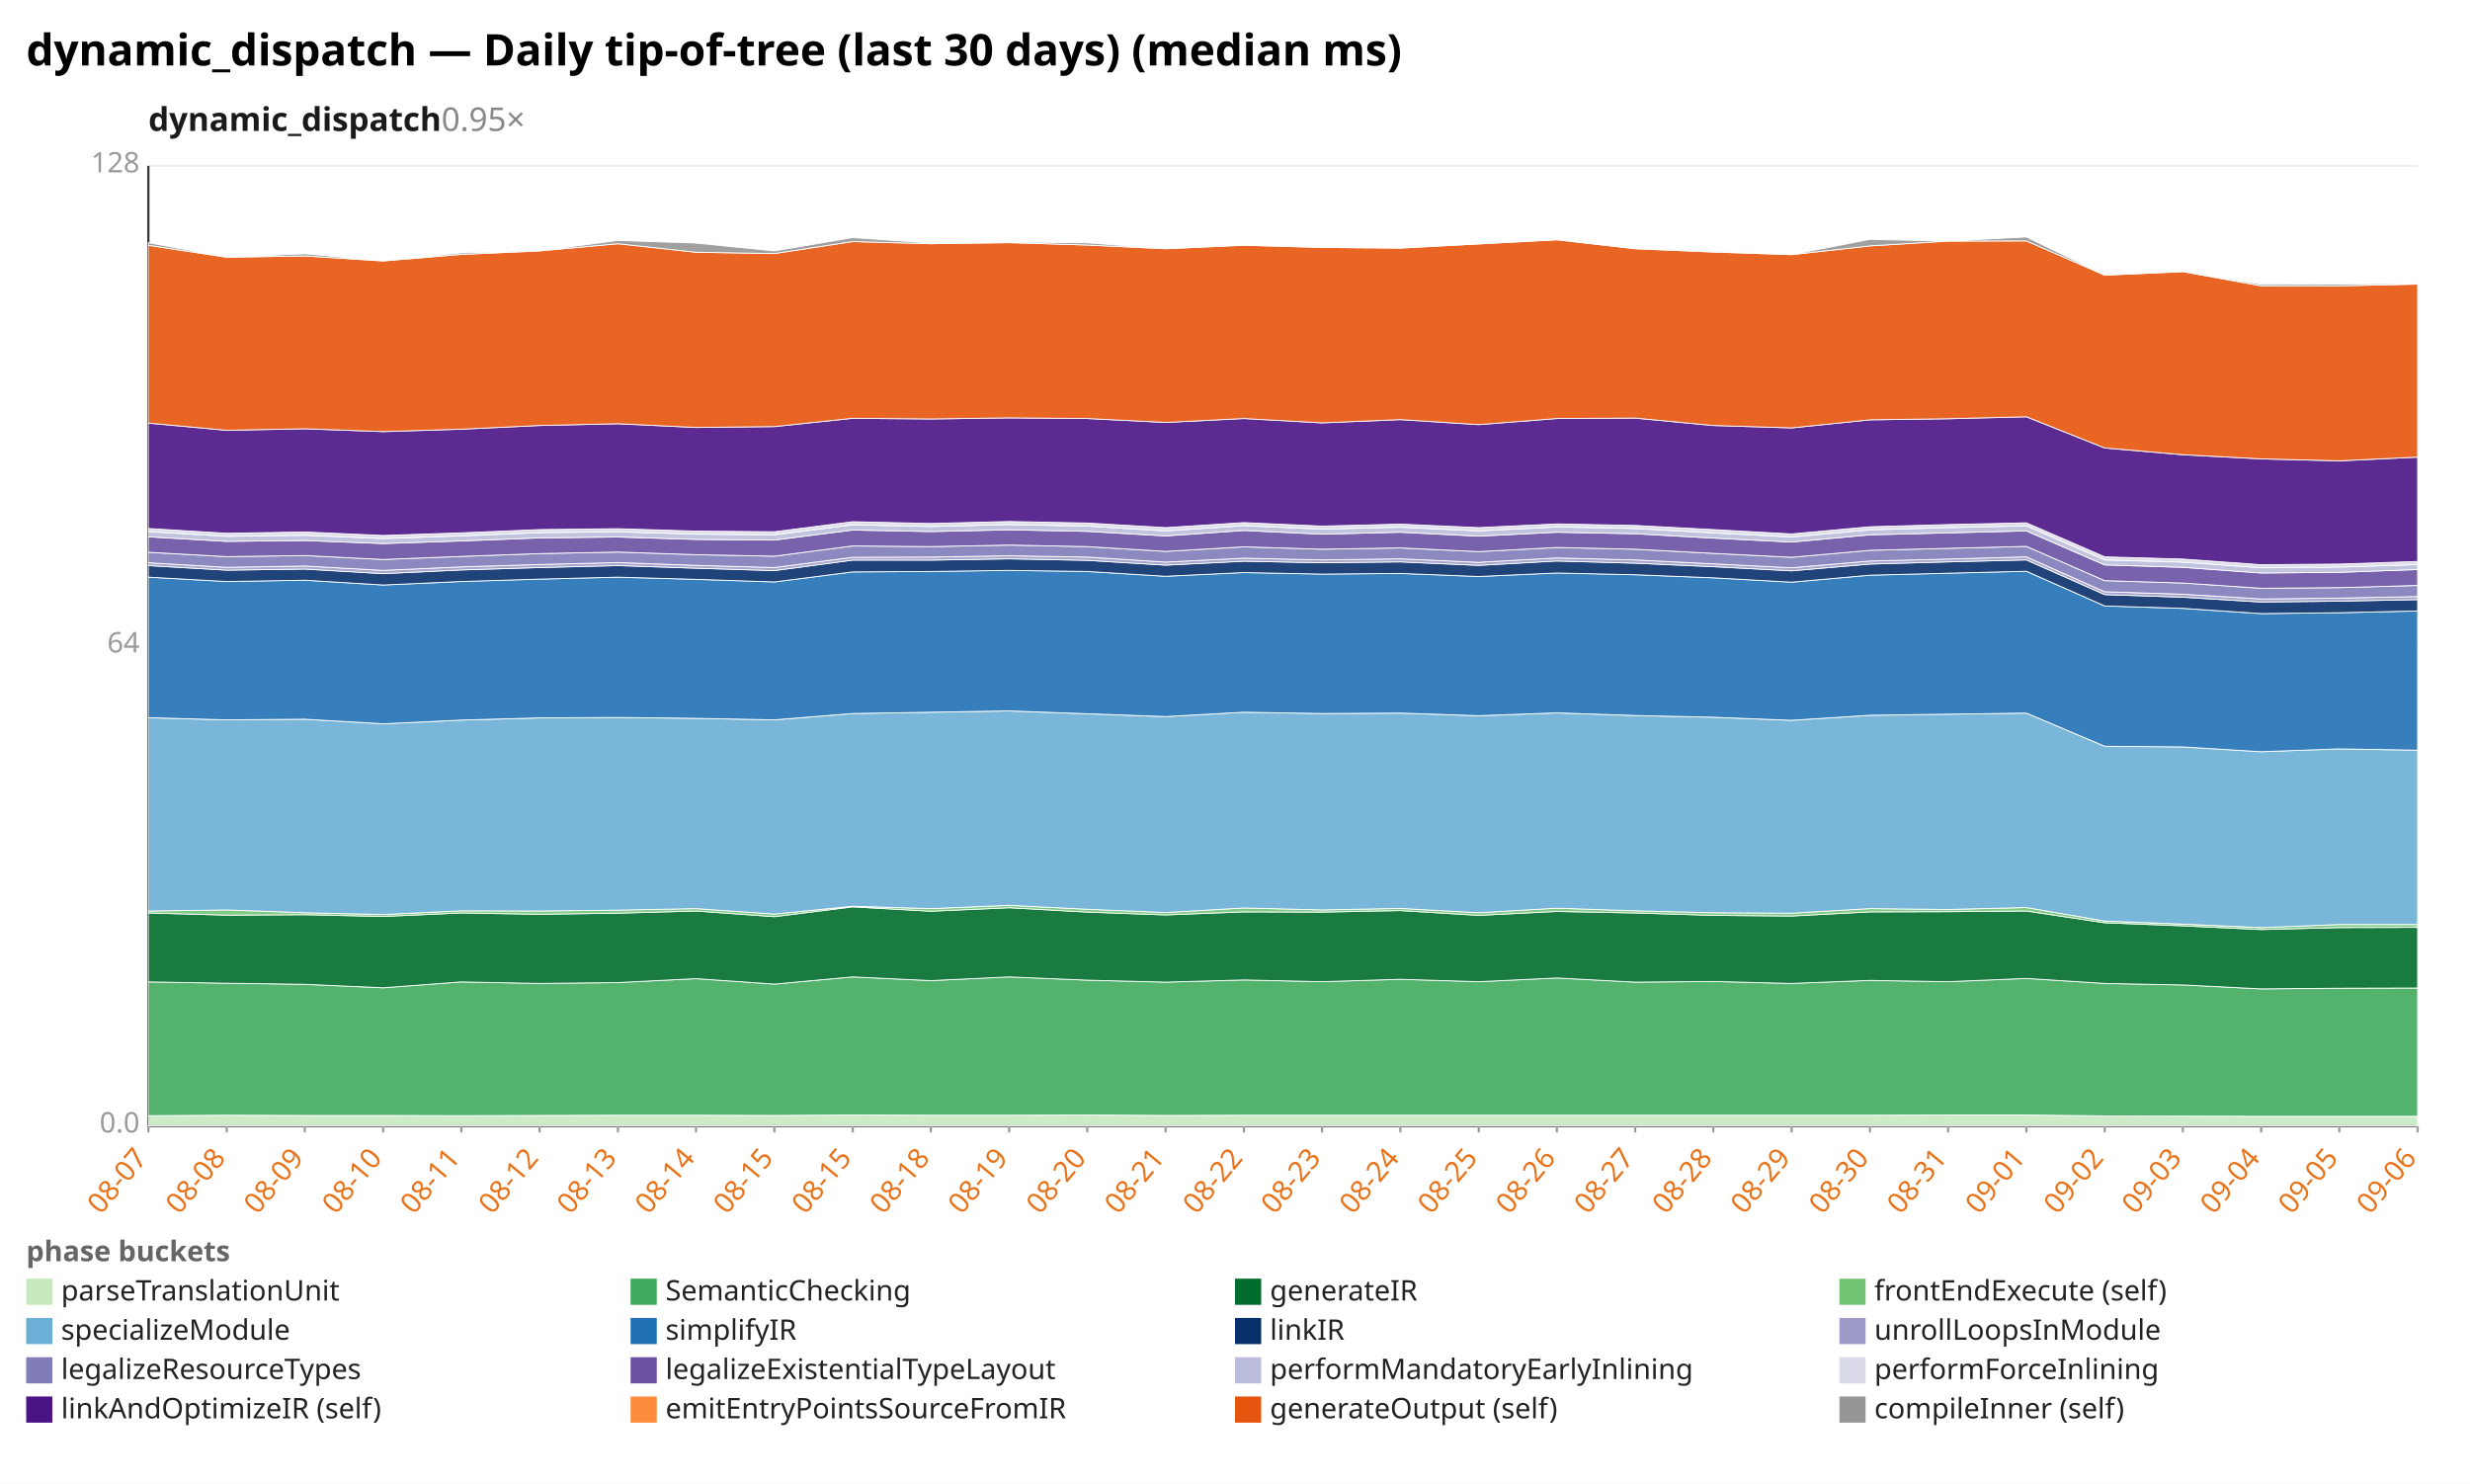
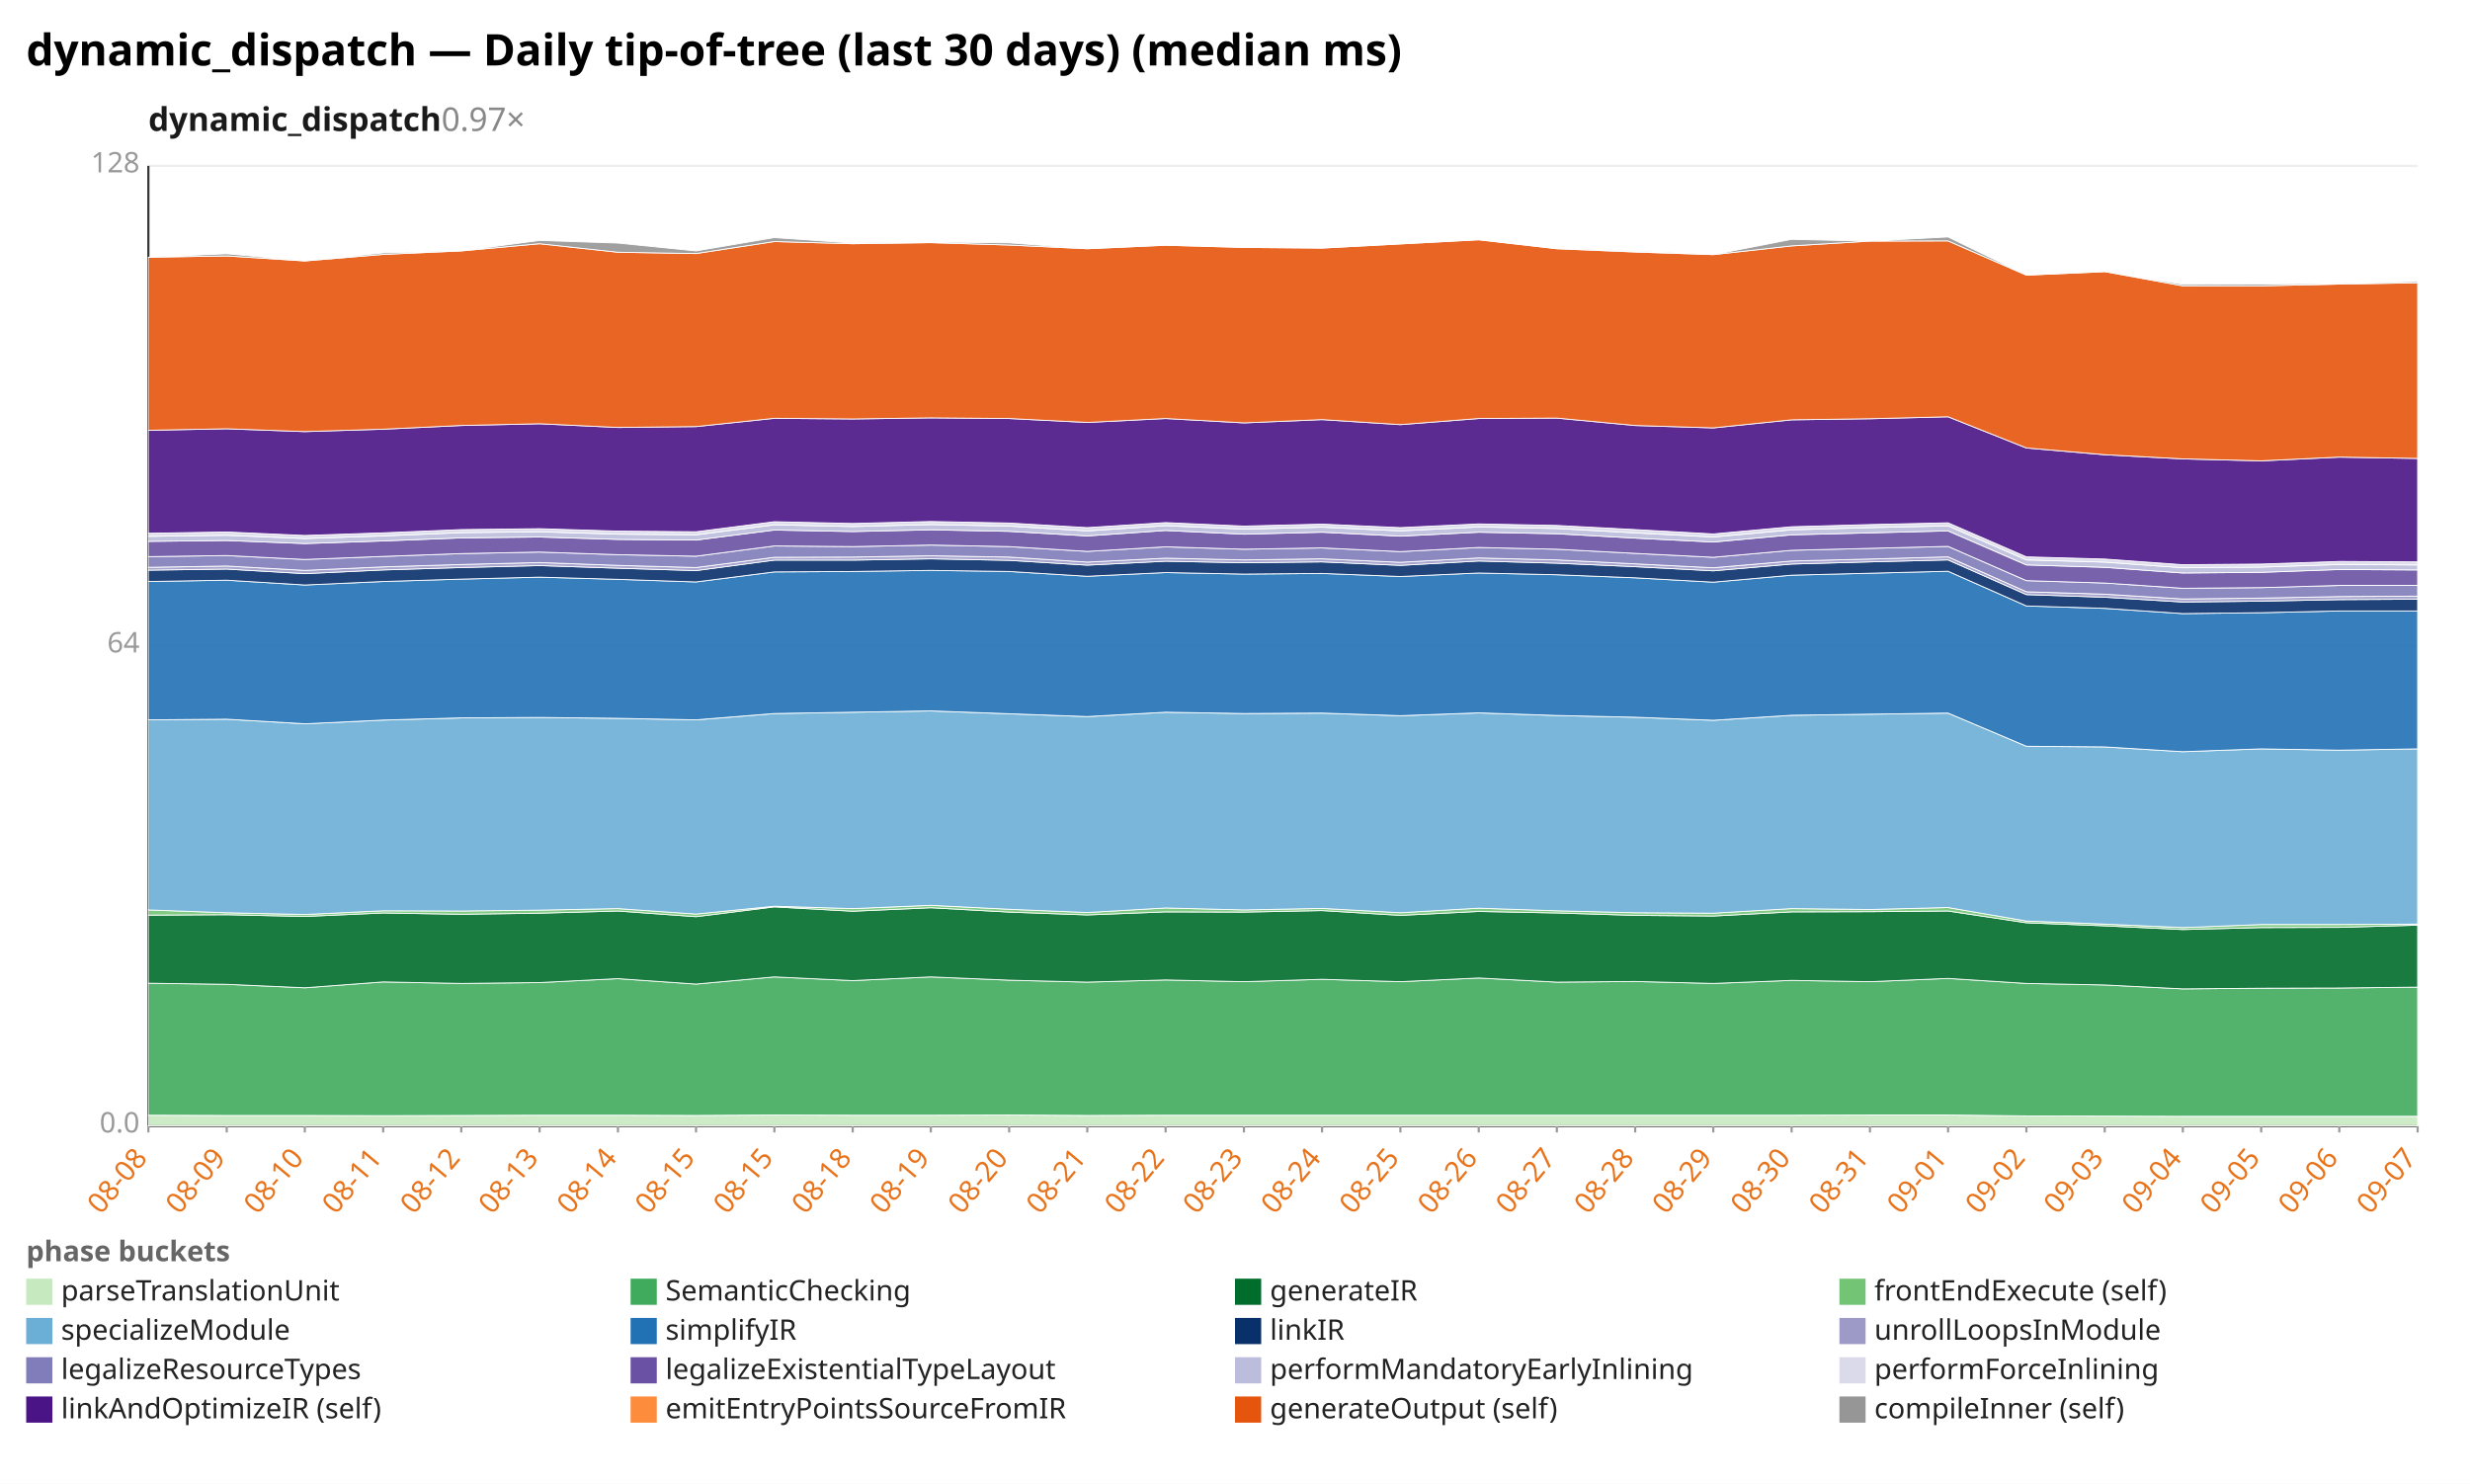
<svg xmlns="http://www.w3.org/2000/svg" width="1132" height="680" viewBox="0 0 1132 680" preserveAspectRatio="xMidYMid meet" font-family="sans-serif" font-size="13">
  <rect width="1132" height="680" fill="white" />
  <text x="12" y="30" font-size="20" font-weight="bold">dynamic_dispatch — Daily tip-of-tree (last 30 days) (median ms)</text>
-   <text x="68" y="60" font-size="15" font-weight="600" fill="#1a1a1a">dynamic_dispatch<tspan fill="#888" font-weight="400" text-decoration="none">  0.95×</tspan>
+   <text x="68" y="60" font-size="15" font-weight="600" fill="#1a1a1a">dynamic_dispatch<tspan fill="#888" font-weight="400" text-decoration="none">  0.97×</tspan>
  </text>
  <line x1="68.0" y1="516.0" x2="1108.0" y2="516.0" stroke="#eee" />
  <text x="64.0" y="519.0" text-anchor="end" fill="#999">0.0</text>
  <line x1="68.0" y1="296.0" x2="1108.0" y2="296.0" stroke="#eee" />
  <text x="64.0" y="299.0" text-anchor="end" fill="#999">64</text>
  <line x1="68.0" y1="76.0" x2="1108.0" y2="76.0" stroke="#eee" />
  <text x="64.0" y="79.0" text-anchor="end" fill="#999">128</text>
  <line x1="68.0" y1="76.0" x2="68.0" y2="516.0" stroke="#333" />
  <line x1="68.0" y1="516.0" x2="1108.0" y2="516.0" stroke="#333" />
  <line x1="68.0" y1="516.0" x2="68.0" y2="519.0" stroke="#999" />
-   <text x="68.0" y="531.0" text-anchor="end" fill="#e8731a" transform="rotate(-50 68.0 531.0)">08-07</text>
+   <text x="68.0" y="531.0" text-anchor="end" fill="#e8731a" transform="rotate(-50 68.0 531.0)">08-08</text>
  <line x1="103.9" y1="516.0" x2="103.9" y2="519.0" stroke="#999" />
-   <text x="103.9" y="531.0" text-anchor="end" fill="#e8731a" transform="rotate(-50 103.9 531.0)">08-08</text>
+   <text x="103.9" y="531.0" text-anchor="end" fill="#e8731a" transform="rotate(-50 103.9 531.0)">08-09</text>
  <line x1="139.7" y1="516.0" x2="139.7" y2="519.0" stroke="#999" />
-   <text x="139.7" y="531.0" text-anchor="end" fill="#e8731a" transform="rotate(-50 139.7 531.0)">08-09</text>
+   <text x="139.7" y="531.0" text-anchor="end" fill="#e8731a" transform="rotate(-50 139.7 531.0)">08-10</text>
  <line x1="175.6" y1="516.0" x2="175.6" y2="519.0" stroke="#999" />
-   <text x="175.6" y="531.0" text-anchor="end" fill="#e8731a" transform="rotate(-50 175.6 531.0)">08-10</text>
+   <text x="175.6" y="531.0" text-anchor="end" fill="#e8731a" transform="rotate(-50 175.6 531.0)">08-11</text>
  <line x1="211.4" y1="516.0" x2="211.4" y2="519.0" stroke="#999" />
-   <text x="211.4" y="531.0" text-anchor="end" fill="#e8731a" transform="rotate(-50 211.4 531.0)">08-11</text>
+   <text x="211.4" y="531.0" text-anchor="end" fill="#e8731a" transform="rotate(-50 211.4 531.0)">08-12</text>
  <line x1="247.3" y1="516.0" x2="247.3" y2="519.0" stroke="#999" />
-   <text x="247.3" y="531.0" text-anchor="end" fill="#e8731a" transform="rotate(-50 247.3 531.0)">08-12</text>
+   <text x="247.3" y="531.0" text-anchor="end" fill="#e8731a" transform="rotate(-50 247.3 531.0)">08-13</text>
  <line x1="283.2" y1="516.0" x2="283.2" y2="519.0" stroke="#999" />
-   <text x="283.2" y="531.0" text-anchor="end" fill="#e8731a" transform="rotate(-50 283.2 531.0)">08-13</text>
+   <text x="283.2" y="531.0" text-anchor="end" fill="#e8731a" transform="rotate(-50 283.2 531.0)">08-14</text>
  <line x1="319.0" y1="516.0" x2="319.0" y2="519.0" stroke="#999" />
-   <text x="319.0" y="531.0" text-anchor="end" fill="#e8731a" transform="rotate(-50 319.0 531.0)">08-14</text>
+   <text x="319.0" y="531.0" text-anchor="end" fill="#e8731a" transform="rotate(-50 319.0 531.0)">08-15</text>
  <line x1="354.9" y1="516.0" x2="354.9" y2="519.0" stroke="#999" />
  <text x="354.9" y="531.0" text-anchor="end" fill="#e8731a" transform="rotate(-50 354.9 531.0)">08-15</text>
  <line x1="390.8" y1="516.0" x2="390.8" y2="519.0" stroke="#999" />
-   <text x="390.8" y="531.0" text-anchor="end" fill="#e8731a" transform="rotate(-50 390.8 531.0)">08-15</text>
+   <text x="390.8" y="531.0" text-anchor="end" fill="#e8731a" transform="rotate(-50 390.8 531.0)">08-18</text>
  <line x1="426.6" y1="516.0" x2="426.6" y2="519.0" stroke="#999" />
-   <text x="426.6" y="531.0" text-anchor="end" fill="#e8731a" transform="rotate(-50 426.6 531.0)">08-18</text>
+   <text x="426.6" y="531.0" text-anchor="end" fill="#e8731a" transform="rotate(-50 426.6 531.0)">08-19</text>
  <line x1="462.5" y1="516.0" x2="462.5" y2="519.0" stroke="#999" />
-   <text x="462.5" y="531.0" text-anchor="end" fill="#e8731a" transform="rotate(-50 462.5 531.0)">08-19</text>
+   <text x="462.5" y="531.0" text-anchor="end" fill="#e8731a" transform="rotate(-50 462.5 531.0)">08-20</text>
  <line x1="498.3" y1="516.0" x2="498.3" y2="519.0" stroke="#999" />
-   <text x="498.3" y="531.0" text-anchor="end" fill="#e8731a" transform="rotate(-50 498.3 531.0)">08-20</text>
+   <text x="498.3" y="531.0" text-anchor="end" fill="#e8731a" transform="rotate(-50 498.3 531.0)">08-21</text>
  <line x1="534.2" y1="516.0" x2="534.2" y2="519.0" stroke="#999" />
-   <text x="534.2" y="531.0" text-anchor="end" fill="#e8731a" transform="rotate(-50 534.2 531.0)">08-21</text>
+   <text x="534.2" y="531.0" text-anchor="end" fill="#e8731a" transform="rotate(-50 534.2 531.0)">08-22</text>
  <line x1="570.1" y1="516.0" x2="570.1" y2="519.0" stroke="#999" />
-   <text x="570.1" y="531.0" text-anchor="end" fill="#e8731a" transform="rotate(-50 570.1 531.0)">08-22</text>
+   <text x="570.1" y="531.0" text-anchor="end" fill="#e8731a" transform="rotate(-50 570.1 531.0)">08-23</text>
  <line x1="605.9" y1="516.0" x2="605.9" y2="519.0" stroke="#999" />
-   <text x="605.9" y="531.0" text-anchor="end" fill="#e8731a" transform="rotate(-50 605.9 531.0)">08-23</text>
+   <text x="605.9" y="531.0" text-anchor="end" fill="#e8731a" transform="rotate(-50 605.9 531.0)">08-24</text>
  <line x1="641.8" y1="516.0" x2="641.8" y2="519.0" stroke="#999" />
-   <text x="641.8" y="531.0" text-anchor="end" fill="#e8731a" transform="rotate(-50 641.8 531.0)">08-24</text>
+   <text x="641.8" y="531.0" text-anchor="end" fill="#e8731a" transform="rotate(-50 641.8 531.0)">08-25</text>
  <line x1="677.7" y1="516.0" x2="677.7" y2="519.0" stroke="#999" />
-   <text x="677.7" y="531.0" text-anchor="end" fill="#e8731a" transform="rotate(-50 677.7 531.0)">08-25</text>
+   <text x="677.7" y="531.0" text-anchor="end" fill="#e8731a" transform="rotate(-50 677.7 531.0)">08-26</text>
  <line x1="713.5" y1="516.0" x2="713.5" y2="519.0" stroke="#999" />
-   <text x="713.5" y="531.0" text-anchor="end" fill="#e8731a" transform="rotate(-50 713.5 531.0)">08-26</text>
+   <text x="713.5" y="531.0" text-anchor="end" fill="#e8731a" transform="rotate(-50 713.5 531.0)">08-27</text>
  <line x1="749.4" y1="516.0" x2="749.4" y2="519.0" stroke="#999" />
-   <text x="749.4" y="531.0" text-anchor="end" fill="#e8731a" transform="rotate(-50 749.4 531.0)">08-27</text>
+   <text x="749.4" y="531.0" text-anchor="end" fill="#e8731a" transform="rotate(-50 749.4 531.0)">08-28</text>
  <line x1="785.2" y1="516.0" x2="785.2" y2="519.0" stroke="#999" />
-   <text x="785.2" y="531.0" text-anchor="end" fill="#e8731a" transform="rotate(-50 785.2 531.0)">08-28</text>
+   <text x="785.2" y="531.0" text-anchor="end" fill="#e8731a" transform="rotate(-50 785.2 531.0)">08-29</text>
  <line x1="821.1" y1="516.0" x2="821.1" y2="519.0" stroke="#999" />
-   <text x="821.1" y="531.0" text-anchor="end" fill="#e8731a" transform="rotate(-50 821.1 531.0)">08-29</text>
+   <text x="821.1" y="531.0" text-anchor="end" fill="#e8731a" transform="rotate(-50 821.1 531.0)">08-30</text>
  <line x1="857.0" y1="516.0" x2="857.0" y2="519.0" stroke="#999" />
-   <text x="857.0" y="531.0" text-anchor="end" fill="#e8731a" transform="rotate(-50 857.0 531.0)">08-30</text>
+   <text x="857.0" y="531.0" text-anchor="end" fill="#e8731a" transform="rotate(-50 857.0 531.0)">08-31</text>
  <line x1="892.8" y1="516.0" x2="892.8" y2="519.0" stroke="#999" />
-   <text x="892.8" y="531.0" text-anchor="end" fill="#e8731a" transform="rotate(-50 892.8 531.0)">08-31</text>
+   <text x="892.8" y="531.0" text-anchor="end" fill="#e8731a" transform="rotate(-50 892.8 531.0)">09-01</text>
  <line x1="928.7" y1="516.0" x2="928.7" y2="519.0" stroke="#999" />
-   <text x="928.7" y="531.0" text-anchor="end" fill="#e8731a" transform="rotate(-50 928.7 531.0)">09-01</text>
+   <text x="928.7" y="531.0" text-anchor="end" fill="#e8731a" transform="rotate(-50 928.7 531.0)">09-02</text>
  <line x1="964.6" y1="516.0" x2="964.6" y2="519.0" stroke="#999" />
-   <text x="964.6" y="531.0" text-anchor="end" fill="#e8731a" transform="rotate(-50 964.6 531.0)">09-02</text>
+   <text x="964.6" y="531.0" text-anchor="end" fill="#e8731a" transform="rotate(-50 964.6 531.0)">09-03</text>
  <line x1="1000.4" y1="516.0" x2="1000.4" y2="519.0" stroke="#999" />
-   <text x="1000.4" y="531.0" text-anchor="end" fill="#e8731a" transform="rotate(-50 1000.4 531.0)">09-03</text>
+   <text x="1000.4" y="531.0" text-anchor="end" fill="#e8731a" transform="rotate(-50 1000.4 531.0)">09-04</text>
  <line x1="1036.3" y1="516.0" x2="1036.3" y2="519.0" stroke="#999" />
-   <text x="1036.3" y="531.0" text-anchor="end" fill="#e8731a" transform="rotate(-50 1036.3 531.0)">09-04</text>
+   <text x="1036.3" y="531.0" text-anchor="end" fill="#e8731a" transform="rotate(-50 1036.3 531.0)">09-05</text>
  <line x1="1072.1" y1="516.0" x2="1072.1" y2="519.0" stroke="#999" />
-   <text x="1072.1" y="531.0" text-anchor="end" fill="#e8731a" transform="rotate(-50 1072.1 531.0)">09-05</text>
+   <text x="1072.1" y="531.0" text-anchor="end" fill="#e8731a" transform="rotate(-50 1072.1 531.0)">09-06</text>
  <line x1="1108.0" y1="516.0" x2="1108.0" y2="519.0" stroke="#999" />
-   <text x="1108.0" y="531.0" text-anchor="end" fill="#e8731a" transform="rotate(-50 1108.0 531.0)">09-06</text>
-   <polygon points="68.0,511.3 103.9,511.1 139.7,511.2 175.6,511.2 211.4,511.3 247.3,511.2 283.2,511.1 319.0,511.1 354.9,511.2 390.8,511.0 426.6,511.1 462.5,511.1 498.3,511.0 534.2,511.2 570.1,511.1 605.9,511.1 641.8,511.1 677.7,511.1 713.5,511.1 749.4,511.1 785.2,511.1 821.1,511.1 857.0,511.1 892.8,511.0 928.7,511.0 964.6,511.4 1000.4,511.5 1036.3,511.6 1072.1,511.6 1108.0,511.6 1108.0,516.0 1072.1,516.0 1036.3,516.0 1000.4,516.0 964.6,516.0 928.7,516.0 892.8,516.0 857.0,516.0 821.1,516.0 785.2,516.0 749.4,516.0 713.5,516.0 677.7,516.0 641.8,516.0 605.9,516.0 570.1,516.0 534.2,516.0 498.3,516.0 462.5,516.0 426.6,516.0 390.8,516.0 354.9,516.0 319.0,516.0 283.2,516.0 247.3,516.0 211.4,516.0 175.6,516.0 139.7,516.0 103.9,516.0 68.0,516.0" fill="#c7e9c0" fill-opacity="0.9" stroke="#fff" stroke-width="0.4" />
-   <polygon points="68.0,450.0 103.9,450.6 139.7,451.1 175.6,452.7 211.4,450.0 247.3,450.7 283.2,450.3 319.0,448.5 354.9,451.0 390.8,447.7 426.6,449.4 462.5,447.7 498.3,449.2 534.2,450.1 570.1,449.1 605.9,449.9 641.8,448.8 677.7,449.9 713.5,448.2 749.4,450.1 785.2,449.8 821.1,450.7 857.0,449.3 892.8,449.9 928.7,448.4 964.6,450.7 1000.4,451.4 1036.3,453.2 1072.1,452.9 1108.0,452.8 1108.0,511.6 1072.1,511.6 1036.3,511.6 1000.4,511.5 964.6,511.4 928.7,511.0 892.8,511.0 857.0,511.1 821.1,511.1 785.2,511.1 749.4,511.1 713.5,511.1 677.7,511.1 641.8,511.1 605.9,511.1 570.1,511.1 534.2,511.2 498.3,511.0 462.5,511.1 426.6,511.1 390.8,511.0 354.9,511.2 319.0,511.1 283.2,511.1 247.3,511.2 211.4,511.3 175.6,511.2 139.7,511.2 103.9,511.1 68.0,511.3" fill="#41ab5d" fill-opacity="0.9" stroke="#fff" stroke-width="0.4" />
-   <polygon points="68.0,418.4 103.9,419.4 139.7,419.2 175.6,420.0 211.4,418.4 247.3,419.0 283.2,418.5 319.0,417.5 354.9,420.1 390.8,415.6 426.6,417.6 462.5,416.0 498.3,418.0 534.2,419.3 570.1,417.9 605.9,418.0 641.8,417.3 677.7,419.5 713.5,417.7 749.4,418.4 785.2,419.5 821.1,419.8 857.0,417.9 892.8,417.8 928.7,417.5 964.6,422.9 1000.4,424.3 1036.3,426.0 1072.1,425.1 1108.0,425.0 1108.0,452.8 1072.1,452.9 1036.3,453.2 1000.4,451.4 964.6,450.7 928.7,448.4 892.8,449.9 857.0,449.3 821.1,450.7 785.2,449.8 749.4,450.1 713.5,448.2 677.7,449.9 641.8,448.8 605.9,449.9 570.1,449.1 534.2,450.1 498.3,449.2 462.5,447.7 426.6,449.4 390.8,447.7 354.9,451.0 319.0,448.5 283.2,450.3 247.3,450.7 211.4,450.0 175.6,452.7 139.7,451.1 103.9,450.6 68.0,450.0" fill="#006d2c" fill-opacity="0.9" stroke="#fff" stroke-width="0.4" />
-   <polygon points="68.0,417.5 103.9,417.0 139.7,418.3 175.6,419.1 211.4,417.4 247.3,417.5 283.2,417.1 319.0,416.4 354.9,418.9 390.8,415.3 426.6,416.4 462.5,414.9 498.3,416.7 534.2,418.2 570.1,416.1 605.9,417.0 641.8,416.3 677.7,418.3 713.5,416.2 749.4,417.4 785.2,418.3 821.1,418.5 857.0,416.4 892.8,416.8 928.7,415.9 964.6,422.1 1000.4,423.5 1036.3,425.1 1072.1,423.7 1108.0,423.7 1108.0,425.0 1072.1,425.1 1036.3,426.0 1000.4,424.3 964.6,422.9 928.7,417.5 892.8,417.8 857.0,417.9 821.1,419.8 785.2,419.5 749.4,418.4 713.5,417.7 677.7,419.5 641.8,417.3 605.9,418.0 570.1,417.9 534.2,419.3 498.3,418.0 462.5,416.0 426.6,417.6 390.8,415.6 354.9,420.1 319.0,417.5 283.2,418.5 247.3,419.0 211.4,418.4 175.6,420.0 139.7,419.2 103.9,419.4 68.0,418.4" fill="#74c476" fill-opacity="0.9" stroke="#fff" stroke-width="0.4" />
-   <polygon points="68.0,328.9 103.9,329.9 139.7,329.6 175.6,331.7 211.4,330.0 247.3,329.0 283.2,328.8 319.0,329.2 354.9,329.9 390.8,327.0 426.6,326.4 462.5,325.8 498.3,327.1 534.2,328.4 570.1,326.4 605.9,327.0 641.8,326.8 677.7,328.0 713.5,326.7 749.4,327.9 785.2,328.7 821.1,330.1 857.0,327.8 892.8,327.3 928.7,326.8 964.6,342.0 1000.4,342.3 1036.3,344.5 1072.1,343.2 1108.0,343.8 1108.0,423.7 1072.1,423.7 1036.3,425.1 1000.4,423.5 964.6,422.1 928.7,415.9 892.8,416.8 857.0,416.4 821.1,418.5 785.2,418.3 749.4,417.4 713.5,416.2 677.7,418.3 641.8,416.3 605.9,417.0 570.1,416.1 534.2,418.2 498.3,416.7 462.5,414.9 426.6,416.4 390.8,415.3 354.9,418.9 319.0,416.4 283.2,417.1 247.3,417.5 211.4,417.4 175.6,419.1 139.7,418.3 103.9,417.0 68.0,417.5" fill="#6baed6" fill-opacity="0.9" stroke="#fff" stroke-width="0.4" />
-   <polygon points="68.0,264.5 103.9,266.5 139.7,265.9 175.6,268.1 211.4,266.5 247.3,265.4 283.2,264.5 319.0,265.5 354.9,266.7 390.8,262.1 426.6,261.9 462.5,261.4 498.3,261.9 534.2,264.1 570.1,262.4 605.9,263.1 641.8,262.8 677.7,264.2 713.5,262.6 749.4,263.4 785.2,264.8 821.1,266.8 857.0,263.6 892.8,262.7 928.7,261.8 964.6,277.7 1000.4,278.8 1036.3,281.2 1072.1,280.8 1108.0,280.0 1108.0,343.8 1072.1,343.2 1036.3,344.5 1000.4,342.3 964.6,342.0 928.7,326.8 892.8,327.3 857.0,327.8 821.1,330.1 785.2,328.7 749.4,327.9 713.5,326.7 677.7,328.0 641.8,326.8 605.9,327.0 570.1,326.4 534.2,328.4 498.3,327.1 462.5,325.8 426.6,326.4 390.8,327.0 354.9,329.9 319.0,329.2 283.2,328.8 247.3,329.0 211.4,330.0 175.6,331.7 139.7,329.6 103.9,329.9 68.0,328.9" fill="#2171b5" fill-opacity="0.9" stroke="#fff" stroke-width="0.4" />
-   <polygon points="68.0,259.2 103.9,261.3 139.7,260.8 175.6,262.9 211.4,261.2 247.3,260.1 283.2,259.2 319.0,260.4 354.9,261.5 390.8,256.7 426.6,256.7 462.5,256.1 498.3,256.8 534.2,259.0 570.1,257.2 605.9,257.9 641.8,257.5 677.7,259.1 713.5,257.1 749.4,258.1 785.2,259.7 821.1,261.6 857.0,258.5 892.8,257.5 928.7,256.6 964.6,272.5 1000.4,273.7 1036.3,275.9 1072.1,275.5 1108.0,274.8 1108.0,280.0 1072.1,280.8 1036.3,281.2 1000.4,278.8 964.6,277.7 928.7,261.8 892.8,262.7 857.0,263.6 821.1,266.8 785.2,264.8 749.4,263.4 713.5,262.6 677.7,264.2 641.8,262.8 605.9,263.1 570.1,262.4 534.2,264.1 498.3,261.9 462.5,261.4 426.6,261.9 390.8,262.1 354.9,266.7 319.0,265.5 283.2,264.5 247.3,265.4 211.4,266.5 175.6,268.1 139.7,265.9 103.9,266.5 68.0,264.5" fill="#08306b" fill-opacity="0.9" stroke="#fff" stroke-width="0.4" />
-   <polygon points="68.0,257.9 103.9,260.0 139.7,259.4 175.6,261.4 211.4,259.8 247.3,258.7 283.2,257.8 319.0,259.1 354.9,260.1 390.8,255.4 426.6,255.3 462.5,254.7 498.3,255.3 534.2,257.6 570.1,255.8 605.9,256.6 641.8,256.1 677.7,257.7 713.5,255.7 749.4,256.6 785.2,258.4 821.1,260.2 857.0,257.1 892.8,256.2 928.7,255.2 964.6,271.2 1000.4,272.3 1036.3,274.5 1072.1,274.1 1108.0,273.4 1108.0,274.8 1072.1,275.5 1036.3,275.9 1000.4,273.7 964.6,272.5 928.7,256.6 892.8,257.5 857.0,258.5 821.1,261.6 785.2,259.7 749.4,258.1 713.5,257.1 677.7,259.1 641.8,257.5 605.9,257.9 570.1,257.2 534.2,259.0 498.3,256.8 462.5,256.1 426.6,256.7 390.8,256.7 354.9,261.5 319.0,260.4 283.2,259.2 247.3,260.1 211.4,261.2 175.6,262.9 139.7,260.8 103.9,261.3 68.0,259.2" fill="#9e9ac8" fill-opacity="0.9" stroke="#fff" stroke-width="0.4" />
-   <polygon points="68.0,253.1 103.9,255.1 139.7,254.6 175.6,256.4 211.4,255.0 247.3,253.7 283.2,253.0 319.0,254.2 354.9,254.9 390.8,250.2 426.6,250.5 462.5,249.8 498.3,250.5 534.2,252.7 570.1,250.6 605.9,251.7 641.8,251.1 677.7,252.8 713.5,250.9 749.4,251.7 785.2,253.6 821.1,255.4 857.0,252.2 892.8,251.3 928.7,250.4 964.6,266.1 1000.4,267.2 1036.3,269.6 1072.1,269.3 1108.0,268.3 1108.0,273.4 1072.1,274.1 1036.3,274.5 1000.4,272.3 964.6,271.2 928.7,255.2 892.8,256.2 857.0,257.1 821.1,260.2 785.2,258.4 749.4,256.6 713.5,255.7 677.7,257.7 641.8,256.1 605.9,256.6 570.1,255.8 534.2,257.6 498.3,255.3 462.5,254.7 426.6,255.3 390.8,255.4 354.9,260.1 319.0,259.1 283.2,257.8 247.3,258.7 211.4,259.8 175.6,261.4 139.7,259.4 103.9,260.0 68.0,257.9" fill="#807dba" fill-opacity="0.9" stroke="#fff" stroke-width="0.4" />
-   <polygon points="68.0,246.0 103.9,248.1 139.7,247.7 175.6,249.1 211.4,247.9 247.3,246.5 283.2,246.1 319.0,247.2 354.9,247.5 390.8,242.9 426.6,243.6 462.5,242.8 498.3,243.5 534.2,245.6 570.1,243.1 605.9,244.8 641.8,243.9 677.7,245.7 713.5,243.9 749.4,244.6 785.2,246.6 821.1,248.4 857.0,245.1 892.8,244.2 928.7,243.3 964.6,258.9 1000.4,260.0 1036.3,262.6 1072.1,262.3 1108.0,261.0 1108.0,268.3 1072.1,269.3 1036.3,269.6 1000.4,267.2 964.6,266.1 928.7,250.4 892.8,251.3 857.0,252.2 821.1,255.4 785.2,253.6 749.4,251.7 713.5,250.9 677.7,252.8 641.8,251.1 605.9,251.7 570.1,250.6 534.2,252.7 498.3,250.5 462.5,249.8 426.6,250.5 390.8,250.2 354.9,254.9 319.0,254.2 283.2,253.0 247.3,253.7 211.4,255.0 175.6,256.4 139.7,254.6 103.9,255.1 68.0,253.1" fill="#6a51a3" fill-opacity="0.9" stroke="#fff" stroke-width="0.4" />
-   <polygon points="68.0,243.6 103.9,245.8 139.7,245.3 175.6,246.8 211.4,245.6 247.3,244.1 283.2,243.7 319.0,244.8 354.9,245.1 390.8,240.5 426.6,241.3 462.5,240.4 498.3,241.1 534.2,243.3 570.1,240.9 605.9,242.5 641.8,241.6 677.7,243.3 713.5,241.5 749.4,242.2 785.2,244.2 821.1,246.1 857.0,242.8 892.8,241.8 928.7,241.0 964.6,256.6 1000.4,257.6 1036.3,260.2 1072.1,259.9 1108.0,258.7 1108.0,261.0 1072.1,262.3 1036.3,262.6 1000.4,260.0 964.6,258.9 928.7,243.3 892.8,244.2 857.0,245.1 821.1,248.4 785.2,246.6 749.4,244.6 713.5,243.9 677.7,245.7 641.8,243.9 605.9,244.8 570.1,243.1 534.2,245.6 498.3,243.5 462.5,242.8 426.6,243.6 390.8,242.9 354.9,247.5 319.0,247.2 283.2,246.1 247.3,246.5 211.4,247.9 175.6,249.1 139.7,247.7 103.9,248.1 68.0,246.0" fill="#bcbddc" fill-opacity="0.9" stroke="#fff" stroke-width="0.4" />
-   <polygon points="68.0,242.2 103.9,244.4 139.7,243.8 175.6,245.4 211.4,244.2 247.3,242.7 283.2,242.3 319.0,243.4 354.9,243.7 390.8,239.1 426.6,239.9 462.5,239.0 498.3,239.7 534.2,241.8 570.1,239.5 605.9,241.1 641.8,240.2 677.7,241.8 713.5,240.1 749.4,240.8 785.2,242.7 821.1,244.7 857.0,241.4 892.8,240.4 928.7,239.6 964.6,255.2 1000.4,256.2 1036.3,258.8 1072.1,258.5 1108.0,257.3 1108.0,258.7 1072.1,259.9 1036.3,260.2 1000.4,257.6 964.6,256.6 928.7,241.0 892.8,241.8 857.0,242.8 821.1,246.1 785.2,244.2 749.4,242.2 713.5,241.5 677.7,243.3 641.8,241.6 605.9,242.5 570.1,240.9 534.2,243.3 498.3,241.1 462.5,240.4 426.6,241.3 390.8,240.5 354.9,245.1 319.0,244.8 283.2,243.7 247.3,244.1 211.4,245.6 175.6,246.8 139.7,245.3 103.9,245.8 68.0,243.6" fill="#dadaeb" fill-opacity="0.9" stroke="#fff" stroke-width="0.4" />
-   <polygon points="68.0,193.9 103.9,197.2 139.7,196.5 175.6,197.8 211.4,196.7 247.3,195.0 283.2,194.2 319.0,195.9 354.9,195.5 390.8,191.7 426.6,192.0 462.5,191.5 498.3,191.8 534.2,193.6 570.1,191.8 605.9,193.8 641.8,192.3 677.7,194.6 713.5,191.8 749.4,191.6 785.2,195.0 821.1,196.1 857.0,192.4 892.8,191.9 928.7,191.0 964.6,205.3 1000.4,208.4 1036.3,210.3 1072.1,211.2 1108.0,209.5 1108.0,257.3 1072.1,258.5 1036.3,258.8 1000.4,256.2 964.6,255.2 928.7,239.6 892.8,240.4 857.0,241.4 821.1,244.7 785.2,242.7 749.4,240.8 713.5,240.1 677.7,241.8 641.8,240.2 605.9,241.1 570.1,239.5 534.2,241.8 498.3,239.7 462.5,239.0 426.6,239.9 390.8,239.1 354.9,243.7 319.0,243.4 283.2,242.3 247.3,242.7 211.4,244.2 175.6,245.4 139.7,243.8 103.9,244.4 68.0,242.2" fill="#4a1486" fill-opacity="0.9" stroke="#fff" stroke-width="0.4" />
-   <polygon points="68.0,112.4 103.9,117.9 139.7,117.3 175.6,119.6 211.4,116.6 247.3,115.0 283.2,111.7 319.0,115.6 354.9,116.2 390.8,110.7 426.6,111.7 462.5,111.2 498.3,112.3 534.2,114.0 570.1,112.4 605.9,113.4 641.8,113.7 677.7,111.8 713.5,109.9 749.4,114.0 785.2,115.5 821.1,116.7 857.0,112.7 892.8,110.5 928.7,110.4 964.6,126.1 1000.4,124.5 1036.3,131.0 1072.1,131.0 1108.0,130.2 1108.0,209.5 1072.1,211.2 1036.3,210.3 1000.4,208.4 964.6,205.3 928.7,191.0 892.8,191.9 857.0,192.4 821.1,196.1 785.2,195.0 749.4,191.6 713.5,191.8 677.7,194.6 641.8,192.3 605.9,193.8 570.1,191.8 534.2,193.6 498.3,191.8 462.5,191.5 426.6,192.0 390.8,191.7 354.9,195.5 319.0,195.9 283.2,194.2 247.3,195.0 211.4,196.7 175.6,197.8 139.7,196.5 103.9,197.2 68.0,193.9" fill="#e6550d" fill-opacity="0.9" stroke="#fff" stroke-width="0.4" />
-   <polygon points="68.0,111.2 103.9,117.9 139.7,116.3 175.6,119.6 211.4,115.9 247.3,115.0 283.2,110.2 319.0,111.4 354.9,115.0 390.8,108.9 426.6,111.4 462.5,110.9 498.3,111.3 534.2,114.0 570.1,112.4 605.9,113.4 641.8,113.7 677.7,111.8 713.5,109.9 749.4,114.0 785.2,115.1 821.1,116.7 857.0,109.7 892.8,110.5 928.7,108.6 964.6,126.1 1000.4,124.5 1036.3,130.3 1072.1,130.2 1108.0,129.9 1108.0,130.2 1072.1,131.0 1036.3,131.0 1000.4,124.5 964.6,126.1 928.7,110.4 892.8,110.5 857.0,112.7 821.1,116.7 785.2,115.5 749.4,114.0 713.5,109.9 677.7,111.8 641.8,113.7 605.9,113.4 570.1,112.4 534.2,114.0 498.3,112.3 462.5,111.2 426.6,111.7 390.8,110.7 354.9,116.2 319.0,115.6 283.2,111.7 247.3,115.0 211.4,116.6 175.6,119.6 139.7,117.3 103.9,117.9 68.0,112.4" fill="#969696" fill-opacity="0.9" stroke="#fff" stroke-width="0.4" />
+   <text x="1108.0" y="531.0" text-anchor="end" fill="#e8731a" transform="rotate(-50 1108.0 531.0)">09-07</text>
+   <polygon points="68.0,511.1 103.9,511.2 139.7,511.2 175.6,511.3 211.4,511.2 247.3,511.1 283.2,511.1 319.0,511.2 354.9,511.0 390.8,511.1 426.6,511.1 462.5,511.0 498.3,511.2 534.2,511.1 570.1,511.1 605.9,511.1 641.8,511.1 677.7,511.1 713.5,511.1 749.4,511.1 785.2,511.1 821.1,511.1 857.0,511.0 892.8,511.0 928.7,511.4 964.6,511.5 1000.4,511.6 1036.3,511.6 1072.1,511.6 1108.0,511.6 1108.0,516.0 1072.1,516.0 1036.3,516.0 1000.4,516.0 964.6,516.0 928.7,516.0 892.8,516.0 857.0,516.0 821.1,516.0 785.2,516.0 749.4,516.0 713.5,516.0 677.7,516.0 641.8,516.0 605.9,516.0 570.1,516.0 534.2,516.0 498.3,516.0 462.5,516.0 426.6,516.0 390.8,516.0 354.9,516.0 319.0,516.0 283.2,516.0 247.3,516.0 211.4,516.0 175.6,516.0 139.7,516.0 103.9,516.0 68.0,516.0" fill="#c7e9c0" fill-opacity="0.9" stroke="#fff" stroke-width="0.4" />
+   <polygon points="68.0,450.6 103.9,451.1 139.7,452.7 175.6,450.0 211.4,450.7 247.3,450.3 283.2,448.5 319.0,451.0 354.9,447.7 390.8,449.4 426.6,447.7 462.5,449.2 498.3,450.1 534.2,449.1 570.1,449.9 605.9,448.8 641.8,449.9 677.7,448.2 713.5,450.1 749.4,449.8 785.2,450.7 821.1,449.3 857.0,449.9 892.8,448.4 928.7,450.7 964.6,451.4 1000.4,453.2 1036.3,452.9 1072.1,452.8 1108.0,452.4 1108.0,511.6 1072.1,511.6 1036.3,511.6 1000.4,511.6 964.6,511.5 928.7,511.4 892.8,511.0 857.0,511.0 821.1,511.1 785.2,511.1 749.4,511.1 713.5,511.1 677.7,511.1 641.8,511.1 605.9,511.1 570.1,511.1 534.2,511.1 498.3,511.2 462.5,511.0 426.6,511.1 390.8,511.1 354.9,511.0 319.0,511.2 283.2,511.1 247.3,511.1 211.4,511.2 175.6,511.3 139.7,511.2 103.9,511.2 68.0,511.1" fill="#41ab5d" fill-opacity="0.9" stroke="#fff" stroke-width="0.4" />
+   <polygon points="68.0,419.4 103.9,419.2 139.7,420.0 175.6,418.4 211.4,419.0 247.3,418.5 283.2,417.5 319.0,420.1 354.9,415.6 390.8,417.6 426.6,416.0 462.5,418.0 498.3,419.3 534.2,417.9 570.1,418.0 605.9,417.3 641.8,419.5 677.7,417.7 713.5,418.4 749.4,419.5 785.2,419.8 821.1,417.9 857.0,417.8 892.8,417.5 928.7,422.9 964.6,424.3 1000.4,426.0 1036.3,425.1 1072.1,425.0 1108.0,424.0 1108.0,452.4 1072.1,452.8 1036.3,452.9 1000.4,453.2 964.6,451.4 928.7,450.7 892.8,448.4 857.0,449.9 821.1,449.3 785.2,450.7 749.4,449.8 713.5,450.1 677.7,448.2 641.8,449.9 605.9,448.8 570.1,449.9 534.2,449.1 498.3,450.1 462.5,449.2 426.6,447.7 390.8,449.4 354.9,447.7 319.0,451.0 283.2,448.5 247.3,450.3 211.4,450.7 175.6,450.0 139.7,452.7 103.9,451.1 68.0,450.6" fill="#006d2c" fill-opacity="0.9" stroke="#fff" stroke-width="0.4" />
+   <polygon points="68.0,417.0 103.9,418.3 139.7,419.1 175.6,417.4 211.4,417.5 247.3,417.1 283.2,416.4 319.0,418.9 354.9,415.3 390.8,416.4 426.6,414.9 462.5,416.7 498.3,418.2 534.2,416.1 570.1,417.0 605.9,416.3 641.8,418.3 677.7,416.2 713.5,417.4 749.4,418.3 785.2,418.5 821.1,416.4 857.0,416.8 892.8,415.9 928.7,422.1 964.6,423.5 1000.4,425.1 1036.3,423.7 1072.1,423.7 1108.0,423.5 1108.0,424.0 1072.1,425.0 1036.3,425.1 1000.4,426.0 964.6,424.3 928.7,422.9 892.8,417.5 857.0,417.8 821.1,417.9 785.2,419.8 749.4,419.5 713.5,418.4 677.7,417.7 641.8,419.5 605.9,417.3 570.1,418.0 534.2,417.9 498.3,419.3 462.5,418.0 426.6,416.0 390.8,417.6 354.9,415.6 319.0,420.1 283.2,417.5 247.3,418.5 211.4,419.0 175.6,418.4 139.7,420.0 103.9,419.2 68.0,419.4" fill="#74c476" fill-opacity="0.9" stroke="#fff" stroke-width="0.4" />
+   <polygon points="68.0,329.9 103.9,329.6 139.7,331.7 175.6,330.0 211.4,329.0 247.3,328.8 283.2,329.2 319.0,329.9 354.9,327.0 390.8,326.4 426.6,325.8 462.5,327.1 498.3,328.4 534.2,326.4 570.1,327.0 605.9,326.8 641.8,328.0 677.7,326.7 713.5,327.9 749.4,328.7 785.2,330.1 821.1,327.8 857.0,327.3 892.8,326.8 928.7,342.0 964.6,342.3 1000.4,344.5 1036.3,343.2 1072.1,343.8 1108.0,343.2 1108.0,423.5 1072.1,423.7 1036.3,423.7 1000.4,425.1 964.6,423.5 928.7,422.1 892.8,415.9 857.0,416.8 821.1,416.4 785.2,418.5 749.4,418.3 713.5,417.4 677.7,416.2 641.8,418.3 605.9,416.3 570.1,417.0 534.2,416.1 498.3,418.2 462.5,416.7 426.6,414.9 390.8,416.4 354.9,415.3 319.0,418.9 283.2,416.4 247.3,417.1 211.4,417.5 175.6,417.4 139.7,419.1 103.9,418.3 68.0,417.0" fill="#6baed6" fill-opacity="0.9" stroke="#fff" stroke-width="0.4" />
+   <polygon points="68.0,266.5 103.9,265.9 139.7,268.1 175.6,266.5 211.4,265.4 247.3,264.5 283.2,265.5 319.0,266.7 354.9,262.1 390.8,261.9 426.6,261.4 462.5,261.9 498.3,264.1 534.2,262.4 570.1,263.1 605.9,262.8 641.8,264.2 677.7,262.6 713.5,263.4 749.4,264.8 785.2,266.8 821.1,263.6 857.0,262.7 892.8,261.8 928.7,277.7 964.6,278.8 1000.4,281.2 1036.3,280.8 1072.1,280.0 1108.0,280.0 1108.0,343.2 1072.1,343.8 1036.3,343.2 1000.4,344.5 964.6,342.3 928.7,342.0 892.8,326.8 857.0,327.3 821.1,327.8 785.2,330.1 749.4,328.7 713.5,327.9 677.7,326.7 641.8,328.0 605.9,326.8 570.1,327.0 534.2,326.4 498.3,328.4 462.5,327.1 426.6,325.8 390.8,326.4 354.9,327.0 319.0,329.9 283.2,329.2 247.3,328.8 211.4,329.0 175.6,330.0 139.7,331.7 103.9,329.6 68.0,329.9" fill="#2171b5" fill-opacity="0.9" stroke="#fff" stroke-width="0.4" />
+   <polygon points="68.0,261.3 103.9,260.8 139.7,262.9 175.6,261.2 211.4,260.1 247.3,259.2 283.2,260.4 319.0,261.5 354.9,256.7 390.8,256.7 426.6,256.1 462.5,256.8 498.3,259.0 534.2,257.2 570.1,257.9 605.9,257.5 641.8,259.1 677.7,257.1 713.5,258.1 749.4,259.7 785.2,261.6 821.1,258.5 857.0,257.5 892.8,256.6 928.7,272.5 964.6,273.7 1000.4,275.9 1036.3,275.5 1072.1,274.8 1108.0,274.6 1108.0,280.0 1072.1,280.0 1036.3,280.8 1000.4,281.2 964.6,278.8 928.7,277.7 892.8,261.8 857.0,262.7 821.1,263.6 785.2,266.8 749.4,264.8 713.5,263.4 677.7,262.6 641.8,264.2 605.9,262.8 570.1,263.1 534.2,262.4 498.3,264.1 462.5,261.9 426.6,261.4 390.8,261.9 354.9,262.1 319.0,266.7 283.2,265.5 247.3,264.5 211.4,265.4 175.6,266.5 139.7,268.1 103.9,265.9 68.0,266.5" fill="#08306b" fill-opacity="0.9" stroke="#fff" stroke-width="0.4" />
+   <polygon points="68.0,260.0 103.9,259.4 139.7,261.4 175.6,259.8 211.4,258.7 247.3,257.8 283.2,259.1 319.0,260.1 354.9,255.4 390.8,255.3 426.6,254.7 462.5,255.3 498.3,257.6 534.2,255.8 570.1,256.6 605.9,256.1 641.8,257.7 677.7,255.7 713.5,256.6 749.4,258.4 785.2,260.2 821.1,257.1 857.0,256.2 892.8,255.2 928.7,271.2 964.6,272.3 1000.4,274.5 1036.3,274.1 1072.1,273.4 1108.0,273.2 1108.0,274.6 1072.1,274.8 1036.3,275.5 1000.4,275.9 964.6,273.7 928.7,272.5 892.8,256.6 857.0,257.5 821.1,258.5 785.2,261.6 749.4,259.7 713.5,258.1 677.7,257.1 641.8,259.1 605.9,257.5 570.1,257.9 534.2,257.2 498.3,259.0 462.5,256.8 426.6,256.1 390.8,256.7 354.9,256.7 319.0,261.5 283.2,260.4 247.3,259.2 211.4,260.1 175.6,261.2 139.7,262.9 103.9,260.8 68.0,261.3" fill="#9e9ac8" fill-opacity="0.9" stroke="#fff" stroke-width="0.4" />
+   <polygon points="68.0,255.1 103.9,254.6 139.7,256.4 175.6,255.0 211.4,253.7 247.3,253.0 283.2,254.2 319.0,254.9 354.9,250.2 390.8,250.5 426.6,249.8 462.5,250.5 498.3,252.7 534.2,250.6 570.1,251.7 605.9,251.1 641.8,252.8 677.7,250.9 713.5,251.7 749.4,253.6 785.2,255.4 821.1,252.2 857.0,251.3 892.8,250.4 928.7,266.1 964.6,267.2 1000.4,269.6 1036.3,269.3 1072.1,268.3 1108.0,268.3 1108.0,273.2 1072.1,273.4 1036.3,274.1 1000.4,274.5 964.6,272.3 928.7,271.2 892.8,255.2 857.0,256.2 821.1,257.1 785.2,260.2 749.4,258.4 713.5,256.6 677.7,255.7 641.8,257.7 605.9,256.1 570.1,256.6 534.2,255.8 498.3,257.6 462.5,255.3 426.6,254.7 390.8,255.3 354.9,255.4 319.0,260.1 283.2,259.1 247.3,257.8 211.4,258.7 175.6,259.8 139.7,261.4 103.9,259.4 68.0,260.0" fill="#807dba" fill-opacity="0.9" stroke="#fff" stroke-width="0.4" />
+   <polygon points="68.0,248.1 103.9,247.7 139.7,249.1 175.6,247.9 211.4,246.5 247.3,246.1 283.2,247.2 319.0,247.5 354.9,242.9 390.8,243.6 426.6,242.8 462.5,243.5 498.3,245.6 534.2,243.1 570.1,244.8 605.9,243.9 641.8,245.7 677.7,243.9 713.5,244.6 749.4,246.6 785.2,248.4 821.1,245.1 857.0,244.2 892.8,243.3 928.7,258.9 964.6,260.0 1000.4,262.6 1036.3,262.3 1072.1,261.0 1108.0,261.2 1108.0,268.3 1072.1,268.3 1036.3,269.3 1000.4,269.6 964.6,267.2 928.7,266.1 892.8,250.4 857.0,251.3 821.1,252.2 785.2,255.4 749.4,253.6 713.5,251.7 677.7,250.9 641.8,252.8 605.9,251.1 570.1,251.7 534.2,250.6 498.3,252.7 462.5,250.5 426.6,249.8 390.8,250.5 354.9,250.2 319.0,254.9 283.2,254.2 247.3,253.0 211.4,253.7 175.6,255.0 139.7,256.4 103.9,254.6 68.0,255.1" fill="#6a51a3" fill-opacity="0.9" stroke="#fff" stroke-width="0.4" />
+   <polygon points="68.0,245.8 103.9,245.3 139.7,246.8 175.6,245.6 211.4,244.1 247.3,243.7 283.2,244.8 319.0,245.1 354.9,240.5 390.8,241.3 426.6,240.4 462.5,241.1 498.3,243.3 534.2,240.9 570.1,242.5 605.9,241.6 641.8,243.3 677.7,241.5 713.5,242.2 749.4,244.2 785.2,246.1 821.1,242.8 857.0,241.8 892.8,241.0 928.7,256.6 964.6,257.6 1000.4,260.2 1036.3,259.9 1072.1,258.7 1108.0,258.9 1108.0,261.2 1072.1,261.0 1036.3,262.3 1000.4,262.6 964.6,260.0 928.7,258.9 892.8,243.3 857.0,244.2 821.1,245.1 785.2,248.4 749.4,246.6 713.5,244.6 677.7,243.9 641.8,245.7 605.9,243.9 570.1,244.8 534.2,243.1 498.3,245.6 462.5,243.5 426.6,242.8 390.8,243.6 354.9,242.9 319.0,247.5 283.2,247.2 247.3,246.1 211.4,246.5 175.6,247.9 139.7,249.1 103.9,247.7 68.0,248.1" fill="#bcbddc" fill-opacity="0.9" stroke="#fff" stroke-width="0.4" />
+   <polygon points="68.0,244.4 103.9,243.8 139.7,245.4 175.6,244.2 211.4,242.7 247.3,242.3 283.2,243.4 319.0,243.7 354.9,239.1 390.8,239.9 426.6,239.0 462.5,239.7 498.3,241.8 534.2,239.5 570.1,241.1 605.9,240.2 641.8,241.8 677.7,240.1 713.5,240.8 749.4,242.7 785.2,244.7 821.1,241.4 857.0,240.4 892.8,239.6 928.7,255.2 964.6,256.2 1000.4,258.8 1036.3,258.5 1072.1,257.3 1108.0,257.5 1108.0,258.9 1072.1,258.7 1036.3,259.9 1000.4,260.2 964.6,257.6 928.7,256.6 892.8,241.0 857.0,241.8 821.1,242.8 785.2,246.1 749.4,244.2 713.5,242.2 677.7,241.5 641.8,243.3 605.9,241.6 570.1,242.5 534.2,240.9 498.3,243.3 462.5,241.1 426.6,240.4 390.8,241.3 354.9,240.5 319.0,245.1 283.2,244.8 247.3,243.7 211.4,244.1 175.6,245.6 139.7,246.8 103.9,245.3 68.0,245.8" fill="#dadaeb" fill-opacity="0.9" stroke="#fff" stroke-width="0.4" />
+   <polygon points="68.0,197.2 103.9,196.5 139.7,197.8 175.6,196.7 211.4,195.0 247.3,194.2 283.2,195.9 319.0,195.5 354.9,191.7 390.8,192.0 426.6,191.5 462.5,191.8 498.3,193.6 534.2,191.8 570.1,193.8 605.9,192.3 641.8,194.6 677.7,191.8 713.5,191.6 749.4,195.0 785.2,196.1 821.1,192.4 857.0,191.9 892.8,191.0 928.7,205.3 964.6,208.4 1000.4,210.3 1036.3,211.2 1072.1,209.5 1108.0,210.1 1108.0,257.5 1072.1,257.3 1036.3,258.5 1000.4,258.8 964.6,256.2 928.7,255.2 892.8,239.6 857.0,240.4 821.1,241.4 785.2,244.7 749.4,242.7 713.5,240.8 677.7,240.1 641.8,241.8 605.9,240.2 570.1,241.1 534.2,239.5 498.3,241.8 462.5,239.7 426.6,239.0 390.8,239.9 354.9,239.1 319.0,243.7 283.2,243.4 247.3,242.3 211.4,242.7 175.6,244.2 139.7,245.4 103.9,243.8 68.0,244.4" fill="#4a1486" fill-opacity="0.9" stroke="#fff" stroke-width="0.4" />
+   <polygon points="68.0,117.9 103.9,117.3 139.7,119.6 175.6,116.6 211.4,115.0 247.3,111.7 283.2,115.6 319.0,116.2 354.9,110.7 390.8,111.7 426.6,111.2 462.5,112.3 498.3,114.0 534.2,112.4 570.1,113.4 605.9,113.7 641.8,111.8 677.7,109.9 713.5,114.0 749.4,115.5 785.2,116.7 821.1,112.7 857.0,110.5 892.8,110.4 928.7,126.1 964.6,124.5 1000.4,131.0 1036.3,131.0 1072.1,130.2 1108.0,129.6 1108.0,210.1 1072.1,209.5 1036.3,211.2 1000.4,210.3 964.6,208.4 928.7,205.3 892.8,191.0 857.0,191.9 821.1,192.4 785.2,196.1 749.4,195.0 713.5,191.6 677.7,191.8 641.8,194.6 605.9,192.3 570.1,193.8 534.2,191.8 498.3,193.6 462.5,191.8 426.6,191.5 390.8,192.0 354.9,191.7 319.0,195.5 283.2,195.9 247.3,194.2 211.4,195.0 175.6,196.7 139.7,197.8 103.9,196.5 68.0,197.2" fill="#e6550d" fill-opacity="0.9" stroke="#fff" stroke-width="0.4" />
+   <polygon points="68.0,117.9 103.9,116.3 139.7,119.6 175.6,115.9 211.4,115.0 247.3,110.2 283.2,111.4 319.0,115.0 354.9,108.9 390.8,111.4 426.6,110.9 462.5,111.3 498.3,114.0 534.2,112.4 570.1,113.4 605.9,113.7 641.8,111.8 677.7,109.9 713.5,114.0 749.4,115.1 785.2,116.7 821.1,109.7 857.0,110.5 892.8,108.6 928.7,126.1 964.6,124.5 1000.4,130.3 1036.3,130.2 1072.1,129.9 1108.0,129.0 1108.0,129.6 1072.1,130.2 1036.3,131.0 1000.4,131.0 964.6,124.5 928.7,126.1 892.8,110.4 857.0,110.5 821.1,112.7 785.2,116.7 749.4,115.5 713.5,114.0 677.7,109.9 641.8,111.8 605.9,113.7 570.1,113.4 534.2,112.4 498.3,114.0 462.5,112.3 426.6,111.2 390.8,111.7 354.9,110.7 319.0,116.2 283.2,115.6 247.3,111.7 211.4,115.0 175.6,116.6 139.7,119.6 103.9,117.3 68.0,117.9" fill="#969696" fill-opacity="0.9" stroke="#fff" stroke-width="0.4" />
  <text x="12" y="578" fill="#666" font-weight="600">phase buckets</text>
  <rect x="12" y="586" width="12" height="12" fill="#c7e9c0" />
  <text x="28" y="596" fill="#222">parseTranslationUnit</text>
  <rect x="289" y="586" width="12" height="12" fill="#41ab5d" />
  <text x="305" y="596" fill="#222">SemanticChecking</text>
  <rect x="566" y="586" width="12" height="12" fill="#006d2c" />
  <text x="582" y="596" fill="#222">generateIR</text>
  <rect x="843" y="586" width="12" height="12" fill="#74c476" />
  <text x="859" y="596" fill="#222">frontEndExecute (self)</text>
  <rect x="12" y="604" width="12" height="12" fill="#6baed6" />
  <text x="28" y="614" fill="#222">specializeModule</text>
  <rect x="289" y="604" width="12" height="12" fill="#2171b5" />
  <text x="305" y="614" fill="#222">simplifyIR</text>
  <rect x="566" y="604" width="12" height="12" fill="#08306b" />
  <text x="582" y="614" fill="#222">linkIR</text>
  <rect x="843" y="604" width="12" height="12" fill="#9e9ac8" />
  <text x="859" y="614" fill="#222">unrollLoopsInModule</text>
  <rect x="12" y="622" width="12" height="12" fill="#807dba" />
  <text x="28" y="632" fill="#222">legalizeResourceTypes</text>
  <rect x="289" y="622" width="12" height="12" fill="#6a51a3" />
  <text x="305" y="632" fill="#222">legalizeExistentialTypeLayout</text>
  <rect x="566" y="622" width="12" height="12" fill="#bcbddc" />
  <text x="582" y="632" fill="#222">performMandatoryEarlyInlining</text>
  <rect x="843" y="622" width="12" height="12" fill="#dadaeb" />
  <text x="859" y="632" fill="#222">performForceInlining</text>
  <rect x="12" y="640" width="12" height="12" fill="#4a1486" />
  <text x="28" y="650" fill="#222">linkAndOptimizeIR (self)</text>
  <rect x="289" y="640" width="12" height="12" fill="#fd8d3c" />
  <text x="305" y="650" fill="#222">emitEntryPointsSourceFromIR</text>
  <rect x="566" y="640" width="12" height="12" fill="#e6550d" />
  <text x="582" y="650" fill="#222">generateOutput (self)</text>
  <rect x="843" y="640" width="12" height="12" fill="#969696" />
  <text x="859" y="650" fill="#222">compileInner (self)</text>
</svg>
